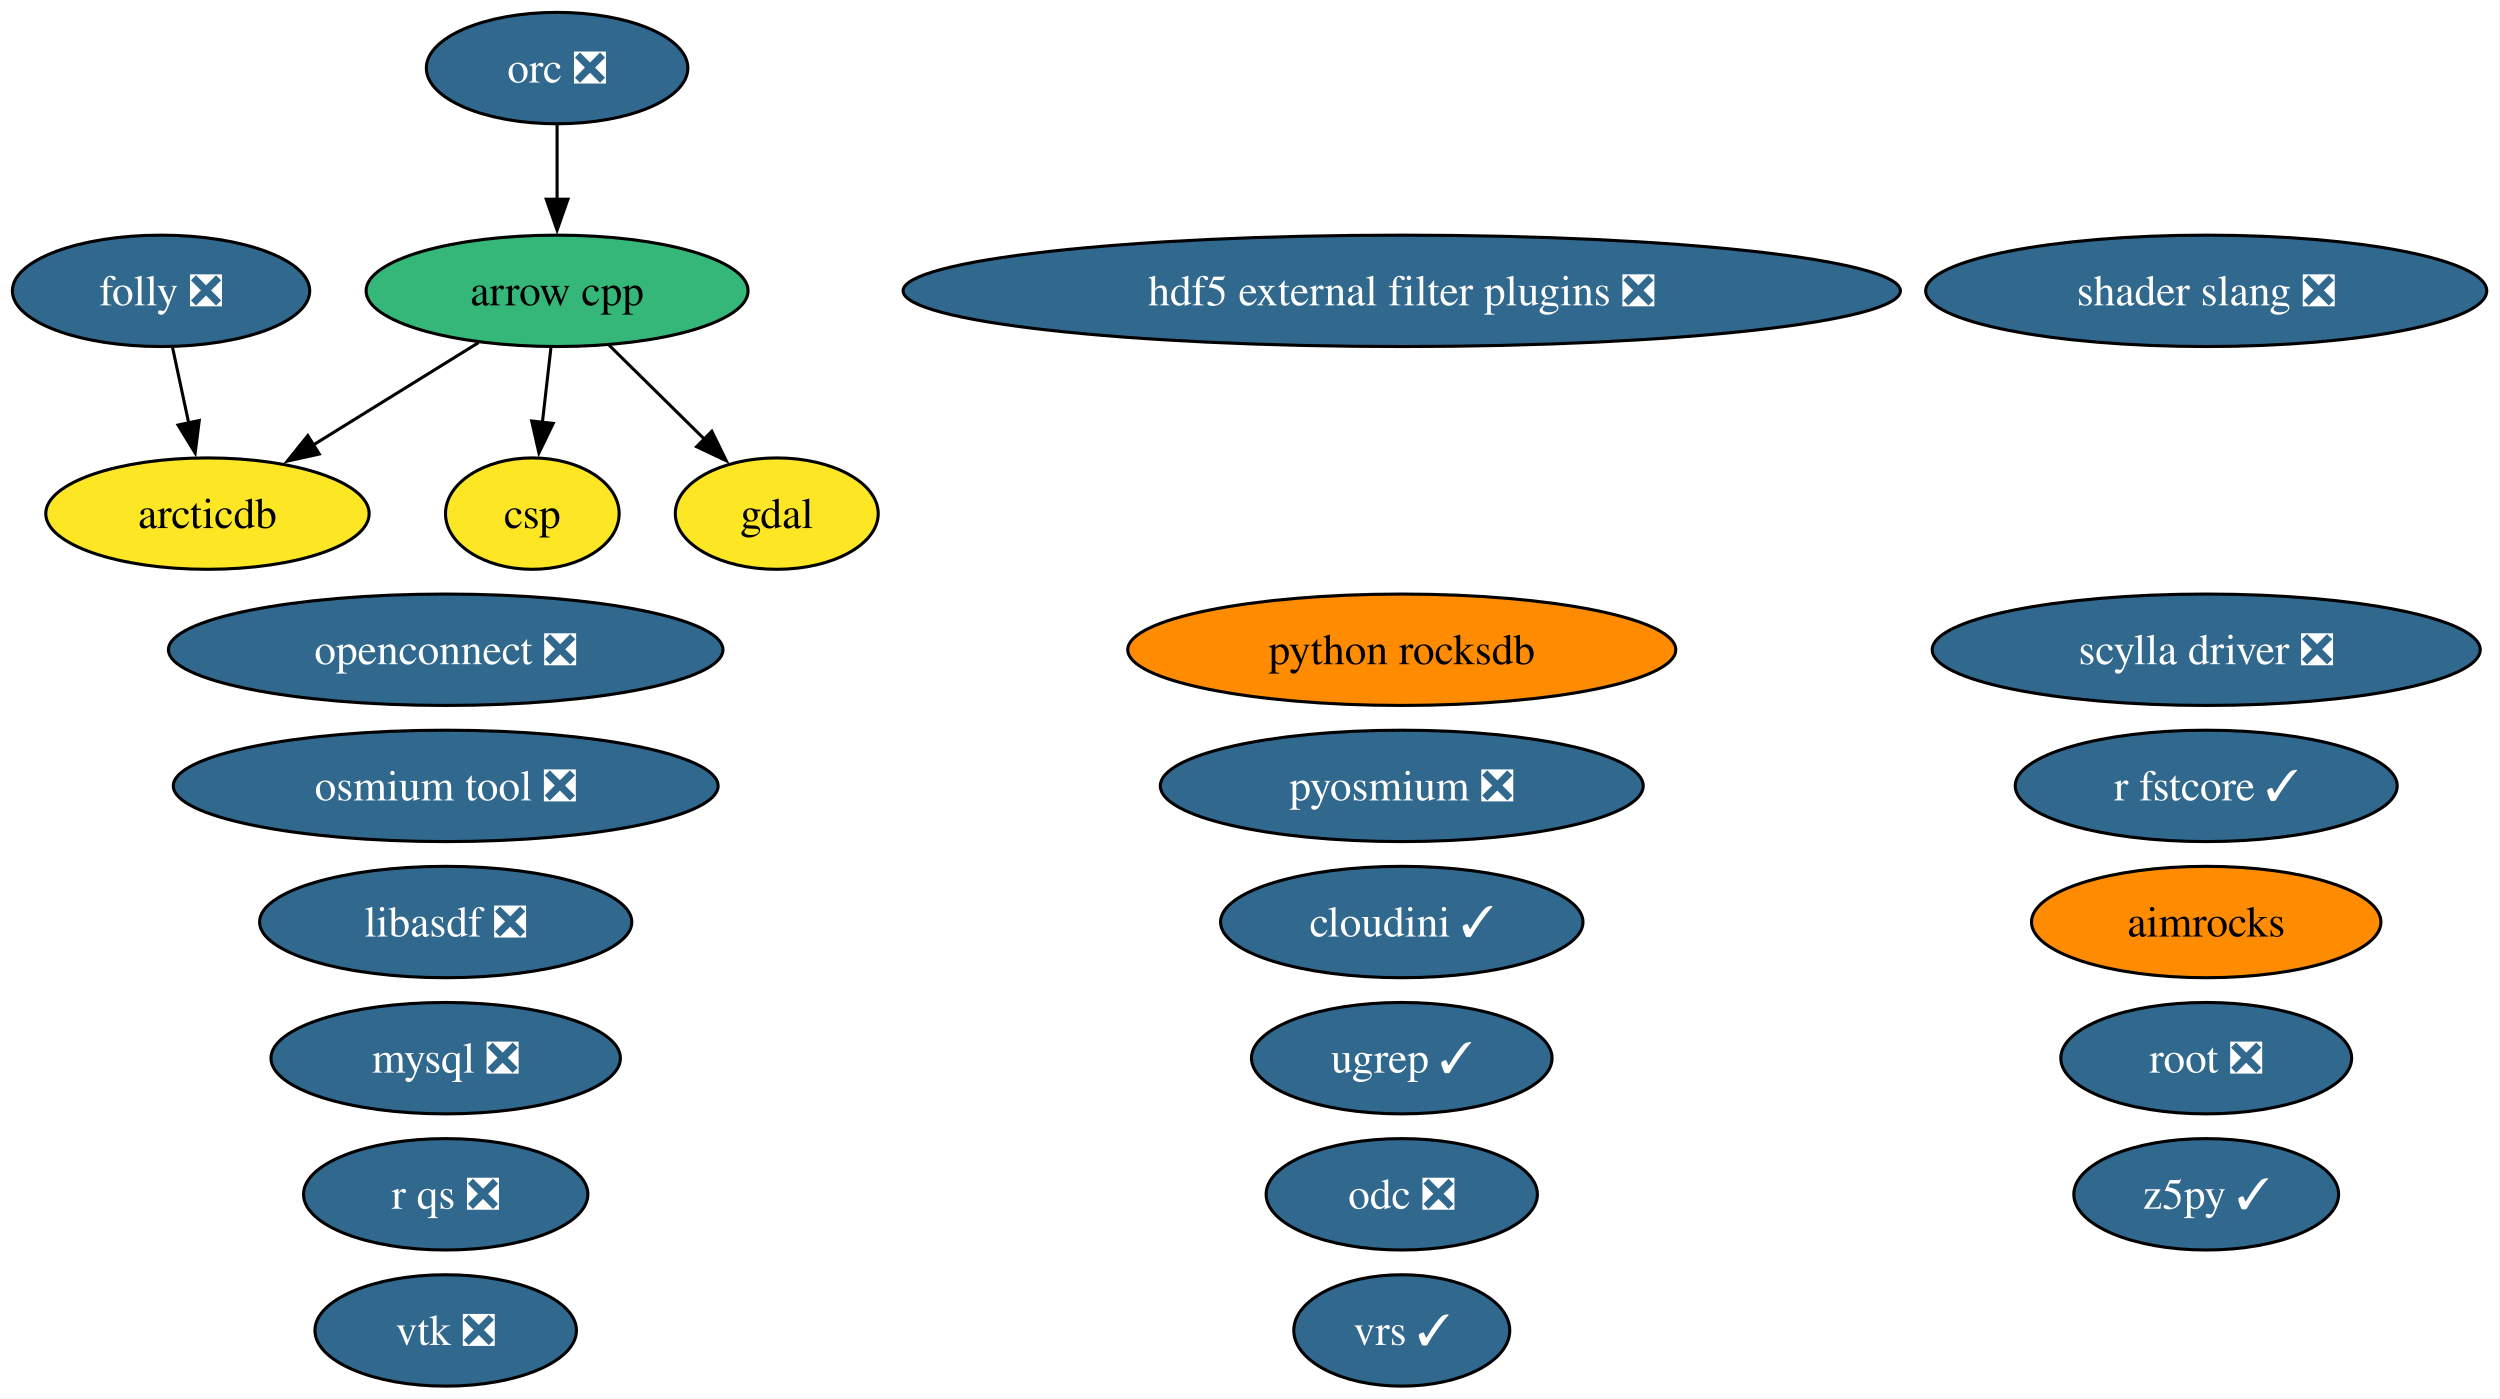
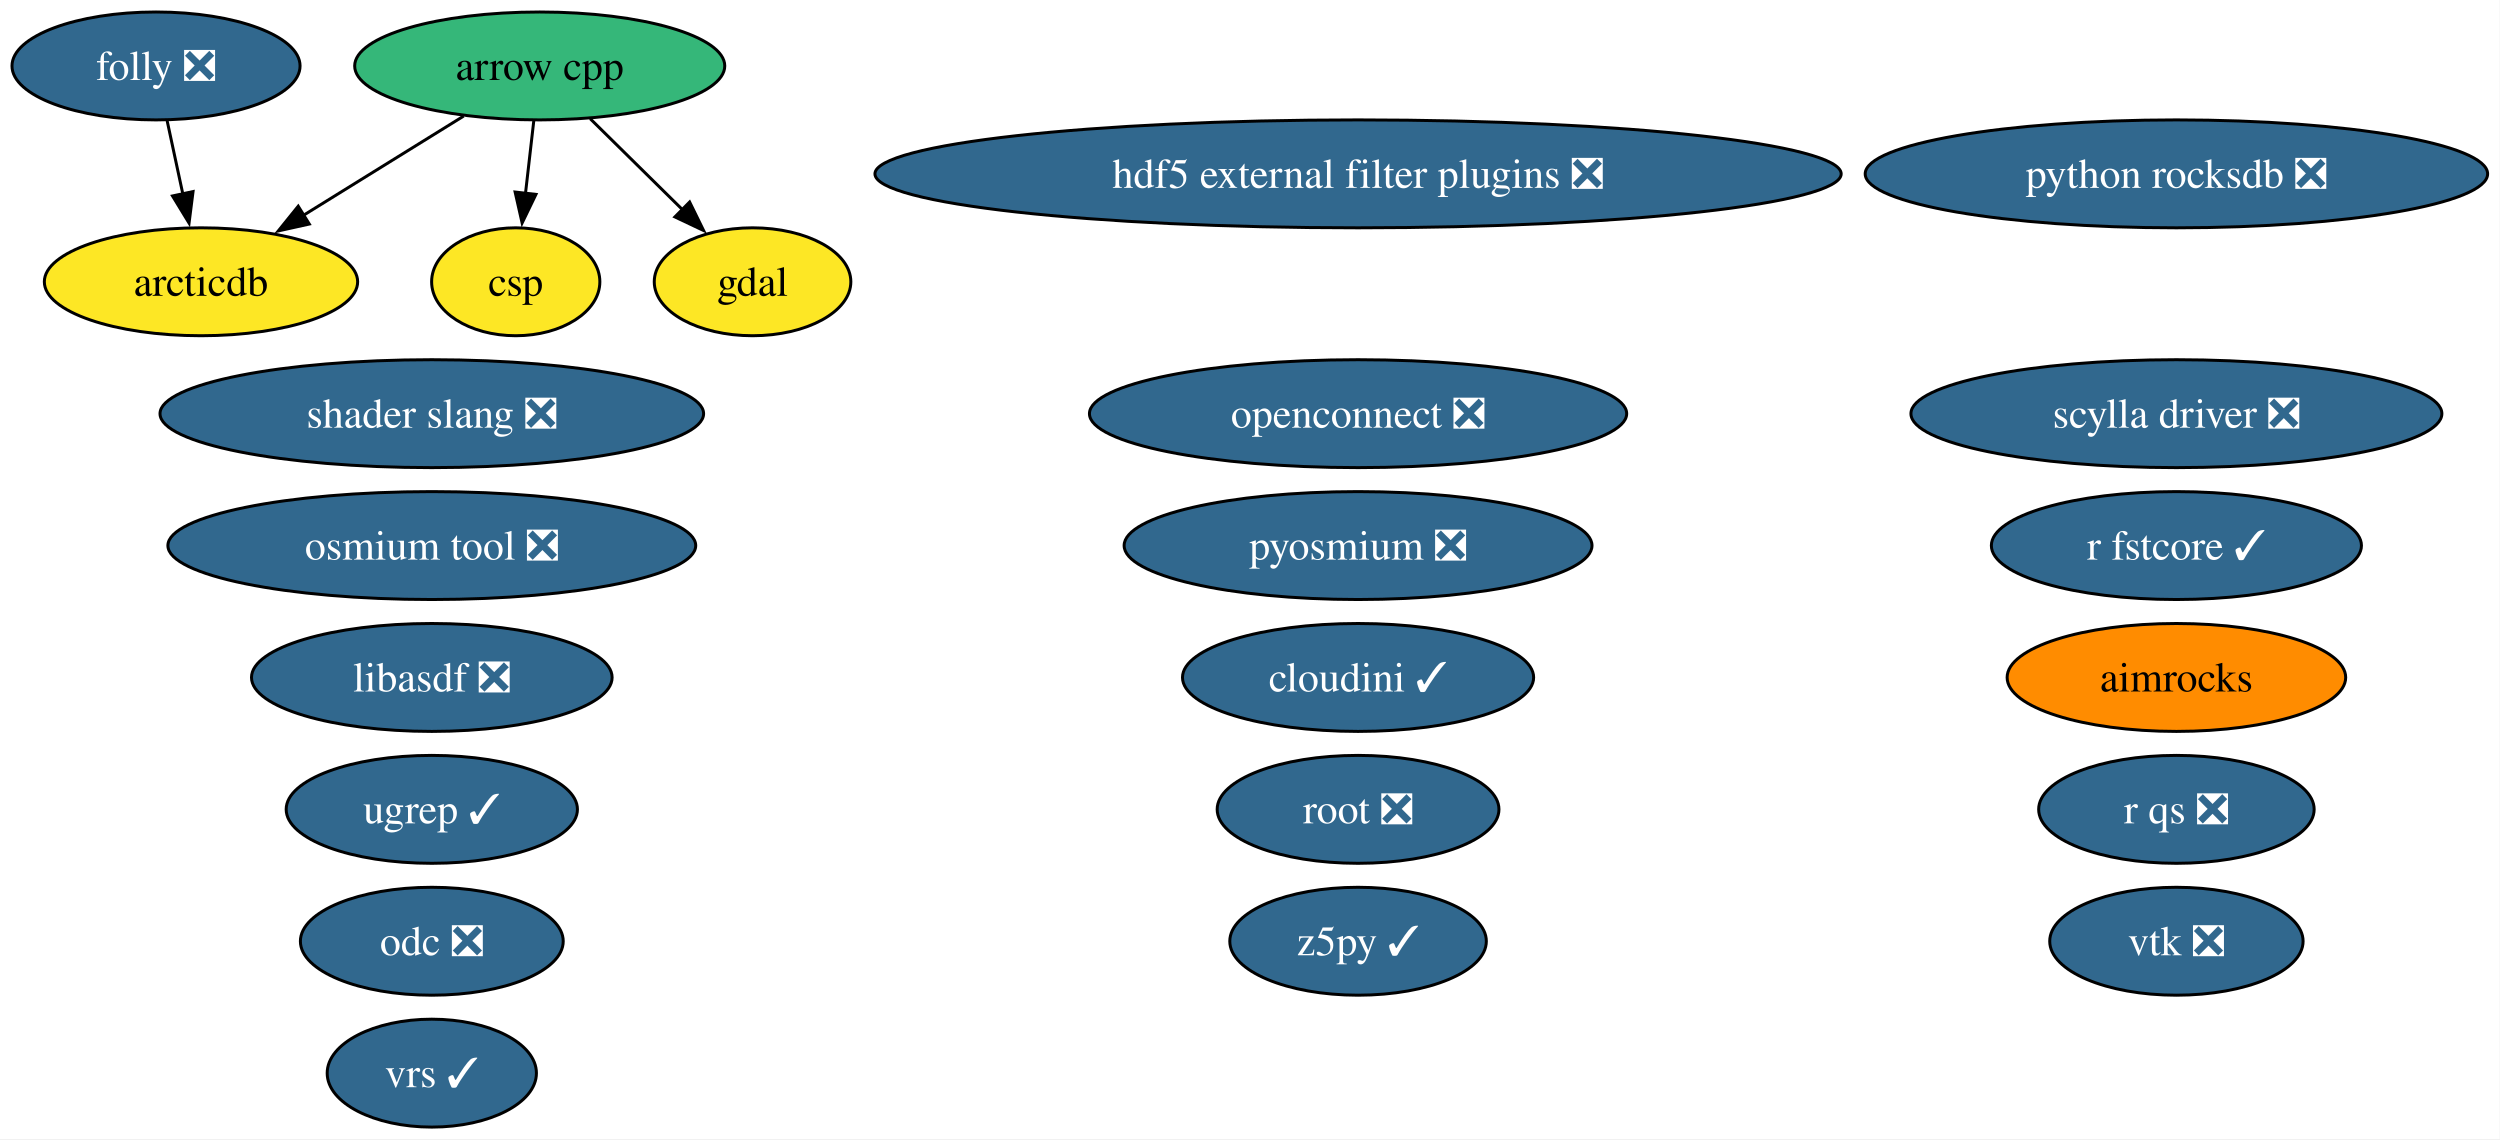
- <svg xmlns="http://www.w3.org/2000/svg" xmlns:xlink="http://www.w3.org/1999/xlink" width="808pt" height="452pt" viewBox="0.00 0.00 808.00 452.00">
-   <g id="graph0" class="graph" transform="scale(1 1) rotate(0) translate(4 448)">
-     <polygon fill="white" stroke="none" points="-4,4 -4,-448 803.72,-448 803.72,4 -4,4" />
+ <svg xmlns="http://www.w3.org/2000/svg" xmlns:xlink="http://www.w3.org/1999/xlink" width="834pt" height="380pt" viewBox="0.00 0.00 834.00 380.00">
+   <g id="graph0" class="graph" transform="scale(1 1) rotate(0) translate(4 376)">
+     <polygon fill="white" stroke="none" points="-4,4 -4,-376 829.87,-376 829.87,4 -4,4" />
    <g id="node1" class="node">
      <g id="a_node1">
        <a xlink:href="https://github.com/conda-forge/aimrocks-feedstock" xlink:title="aimrocks">
-           <ellipse fill="#ff8c00" stroke="black" cx="709.05" cy="-150" rx="56.47" ry="18" />
-           <text xml:space="preserve" text-anchor="middle" x="709.05" y="-145.32" font-family="Times,serif" font-size="14.00">aimrocks</text>
+           <ellipse fill="#ff8c00" stroke="black" cx="722.05" cy="-150" rx="56.47" ry="18" />
+           <text xml:space="preserve" text-anchor="middle" x="722.05" y="-145.32" font-family="Times,serif" font-size="14.00">aimrocks</text>
        </a>
      </g>
    </g>
    <g id="node2" class="node">
      <g id="a_node2">
        <a xlink:href="https://github.com/conda-forge/arcticdb-feedstock" xlink:title="arcticdb">
          <ellipse fill="#fde725" stroke="black" cx="63.05" cy="-282" rx="52.26" ry="18" />
          <text xml:space="preserve" text-anchor="middle" x="63.05" y="-277.32" font-family="Times,serif" font-size="14.00">arcticdb</text>
        </a>
      </g>
    </g>
    <g id="node3" class="node">
      <g id="a_node3">
        <a xlink:href="https://github.com/conda-forge/arrow-cpp-feedstock" xlink:title="arrow cpp">
          <ellipse fill="#35b779" stroke="black" cx="176.05" cy="-354" rx="61.73" ry="18" />
          <text xml:space="preserve" text-anchor="middle" x="176.05" y="-349.32" font-family="Times,serif" font-size="14.00">arrow cpp</text>
        </a>
      </g>
    </g>
    <g id="edge1" class="edge">
      <path fill="none" stroke="black" d="M150.69,-337.29C134.92,-327.52 114.43,-314.83 97.24,-304.18" />
      <polygon fill="black" stroke="black" points="99.18,-301.26 88.84,-298.97 95.49,-307.21 99.18,-301.26" />
    </g>
    <g id="node4" class="node">
      <g id="a_node4">
        <a xlink:href="https://github.com/conda-forge/csp-feedstock" xlink:title="csp">
          <ellipse fill="#fde725" stroke="black" cx="168.05" cy="-282" rx="28.06" ry="18" />
          <text xml:space="preserve" text-anchor="middle" x="168.05" y="-277.32" font-family="Times,serif" font-size="14.00">csp</text>
        </a>
      </g>
    </g>
    <g id="edge2" class="edge">
      <path fill="none" stroke="black" d="M174.07,-335.7C173.24,-328.41 172.25,-319.73 171.31,-311.54" />
      <polygon fill="black" stroke="black" points="174.79,-311.15 170.18,-301.61 167.84,-311.94 174.79,-311.15" />
    </g>
    <g id="node6" class="node">
      <g id="a_node6">
        <a xlink:href="https://github.com/conda-forge/gdal-feedstock" xlink:title="gdal">
          <ellipse fill="#fde725" stroke="black" cx="247.05" cy="-282" rx="32.79" ry="18" />
          <text xml:space="preserve" text-anchor="middle" x="247.05" y="-277.32" font-family="Times,serif" font-size="14.00">gdal</text>
        </a>
      </g>
    </g>
    <g id="edge3" class="edge">
      <path fill="none" stroke="black" d="M192.88,-336.41C202.1,-327.31 213.68,-315.9 223.77,-305.96" />
      <polygon fill="black" stroke="black" points="226.06,-308.61 230.72,-299.1 221.14,-303.63 226.06,-308.61" />
    </g>
    <g id="node5" class="node">
      <g id="a_node5">
        <a xlink:href="https://github.com/conda-forge/folly-feedstock/pull/360" xlink:title="folly ❎">
          <ellipse fill="#31688e" stroke="black" cx="48.05" cy="-354" rx="48.05" ry="18" />
          <text xml:space="preserve" text-anchor="middle" x="48.05" y="-349.32" font-family="Times,serif" font-size="14.00" fill="white">folly ❎</text>
        </a>
      </g>
    </g>
    <g id="edge4" class="edge">
      <path fill="none" stroke="black" d="M51.76,-335.7C53.34,-328.32 55.22,-319.52 57,-311.25" />
      <polygon fill="black" stroke="black" points="60.4,-312.1 59.07,-301.58 53.55,-310.63 60.4,-312.1" />
    </g>
    <g id="node7" class="node">
      <g id="a_node7">
        <a xlink:href="https://github.com/conda-forge/hdf5-external-filter-plugins-feedstock/pull/30" xlink:title="hdf5 external filter plugins ❎">
-           <ellipse fill="#31688e" stroke="black" cx="449.05" cy="-354" rx="161.17" ry="18" />
-           <text xml:space="preserve" text-anchor="middle" x="449.05" y="-349.32" font-family="Times,serif" font-size="14.00" fill="white">hdf5 external filter plugins ❎</text>
+           <ellipse fill="#31688e" stroke="black" cx="449.05" cy="-318" rx="161.17" ry="18" />
+           <text xml:space="preserve" text-anchor="middle" x="449.05" y="-313.32" font-family="Times,serif" font-size="14.00" fill="white">hdf5 external filter plugins ❎</text>
        </a>
      </g>
    </g>
    <g id="node8" class="node">
      <g id="a_node8">
        <a xlink:href="https://github.com/conda-forge/libasdf-feedstock/pull/5" xlink:title="libasdf ❎">
          <ellipse fill="#31688e" stroke="black" cx="140.05" cy="-150" rx="60.15" ry="18" />
          <text xml:space="preserve" text-anchor="middle" x="140.05" y="-145.32" font-family="Times,serif" font-size="14.00" fill="white">libasdf ❎</text>
        </a>
      </g>
    </g>
    <g id="node9" class="node">
      <g id="a_node9">
-         <a xlink:href="https://github.com/conda-forge/mysql-feedstock/pull/129" xlink:title="mysql ❎">
-           <ellipse fill="#31688e" stroke="black" cx="140.05" cy="-106" rx="56.47" ry="18" />
-           <text xml:space="preserve" text-anchor="middle" x="140.05" y="-101.33" font-family="Times,serif" font-size="14.00" fill="white">mysql ❎</text>
+         <a xlink:href="https://github.com/conda-forge/odc-feedstock/pull/5" xlink:title="odc ❎">
+           <ellipse fill="#31688e" stroke="black" cx="140.05" cy="-62" rx="43.84" ry="18" />
+           <text xml:space="preserve" text-anchor="middle" x="140.05" y="-57.33" font-family="Times,serif" font-size="14.00" fill="white">odc ❎</text>
        </a>
      </g>
    </g>
    <g id="node10" class="node">
      <g id="a_node10">
-         <a xlink:href="https://github.com/conda-forge/odc-feedstock/pull/5" xlink:title="odc ❎">
-           <ellipse fill="#31688e" stroke="black" cx="449.05" cy="-62" rx="43.84" ry="18" />
-           <text xml:space="preserve" text-anchor="middle" x="449.05" y="-57.33" font-family="Times,serif" font-size="14.00" fill="white">odc ❎</text>
+         <a xlink:href="https://github.com/conda-forge/openconnect-feedstock/pull/42" xlink:title="openconnect ❎">
+           <ellipse fill="#31688e" stroke="black" cx="449.05" cy="-238" rx="89.61" ry="18" />
+           <text xml:space="preserve" text-anchor="middle" x="449.05" y="-233.32" font-family="Times,serif" font-size="14.00" fill="white">openconnect ❎</text>
        </a>
      </g>
    </g>
    <g id="node11" class="node">
      <g id="a_node11">
-         <a xlink:href="https://github.com/conda-forge/openconnect-feedstock/pull/42" xlink:title="openconnect ❎">
-           <ellipse fill="#31688e" stroke="black" cx="140.05" cy="-238" rx="89.61" ry="18" />
-           <text xml:space="preserve" text-anchor="middle" x="140.05" y="-233.32" font-family="Times,serif" font-size="14.00" fill="white">openconnect ❎</text>
-         </a>
-       </g>
-     </g>
-     <g id="node12" class="node">
-       <g id="a_node12">
-         <a xlink:href="https://github.com/conda-forge/orc-feedstock/pull/103" xlink:title="orc ❎">
-           <ellipse fill="#31688e" stroke="black" cx="176.05" cy="-426" rx="42.26" ry="18" />
-           <text xml:space="preserve" text-anchor="middle" x="176.05" y="-421.32" font-family="Times,serif" font-size="14.00" fill="white">orc ❎</text>
-         </a>
-       </g>
-     </g>
-     <g id="edge5" class="edge">
-       <path fill="none" stroke="black" d="M176.05,-407.7C176.05,-400.41 176.05,-391.73 176.05,-383.54" />
-       <polygon fill="black" stroke="black" points="179.55,-383.62 176.05,-373.62 172.55,-383.62 179.55,-383.62" />
-     </g>
-     <g id="node13" class="node">
-       <g id="a_node13">
        <a xlink:href="https://github.com/conda-forge/osmium-tool-feedstock/pull/25" xlink:title="osmium tool ❎">
          <ellipse fill="#31688e" stroke="black" cx="140.05" cy="-194" rx="88.04" ry="18" />
          <text xml:space="preserve" text-anchor="middle" x="140.05" y="-189.32" font-family="Times,serif" font-size="14.00" fill="white">osmium tool ❎</text>
        </a>
      </g>
    </g>
-     <g id="node14" class="node">
-       <g id="a_node14">
+     <g id="node12" class="node">
+       <g id="a_node12">
        <a xlink:href="https://github.com/conda-forge/pyosmium-feedstock/pull/9" xlink:title="pyosmium ❎">
          <ellipse fill="#31688e" stroke="black" cx="449.05" cy="-194" rx="78.04" ry="18" />
          <text xml:space="preserve" text-anchor="middle" x="449.05" y="-189.32" font-family="Times,serif" font-size="14.00" fill="white">pyosmium ❎</text>
        </a>
      </g>
    </g>
+     <g id="node13" class="node">
+       <g id="a_node13">
+         <a xlink:href="https://github.com/conda-forge/python-rocksdb-feedstock/pull/42" xlink:title="python rocksdb ❎">
+           <ellipse fill="#31688e" stroke="black" cx="722.05" cy="-318" rx="103.82" ry="18" />
+           <text xml:space="preserve" text-anchor="middle" x="722.05" y="-313.32" font-family="Times,serif" font-size="14.00" fill="white">python rocksdb ❎</text>
+         </a>
+       </g>
+     </g>
+     <g id="node14" class="node">
+       <g id="a_node14">
+         <a xlink:href="https://github.com/conda-forge/r-fstcore-feedstock/pull/15" xlink:title="r fstcore ✓">
+           <ellipse fill="#31688e" stroke="black" cx="722.05" cy="-194" rx="61.73" ry="18" />
+           <text xml:space="preserve" text-anchor="middle" x="722.05" y="-189.32" font-family="Times,serif" font-size="14.00" fill="white">r fstcore ✓</text>
+         </a>
+       </g>
+     </g>
    <g id="node15" class="node">
      <g id="a_node15">
-         <a xlink:href="https://github.com/conda-forge/python-rocksdb-feedstock" xlink:title="python rocksdb">
-           <ellipse fill="#ff8c00" stroke="black" cx="449.05" cy="-238" rx="88.56" ry="18" />
-           <text xml:space="preserve" text-anchor="middle" x="449.05" y="-233.32" font-family="Times,serif" font-size="14.00">python rocksdb</text>
+         <a xlink:href="https://github.com/conda-forge/r-qs-feedstock/pull/34" xlink:title="r qs ❎">
+           <ellipse fill="#31688e" stroke="black" cx="722.05" cy="-106" rx="45.95" ry="18" />
+           <text xml:space="preserve" text-anchor="middle" x="722.05" y="-101.33" font-family="Times,serif" font-size="14.00" fill="white">r qs ❎</text>
        </a>
      </g>
    </g>
    <g id="node16" class="node">
      <g id="a_node16">
-         <a xlink:href="https://github.com/conda-forge/r-fstcore-feedstock/pull/15" xlink:title="r fstcore ✓">
-           <ellipse fill="#31688e" stroke="black" cx="709.05" cy="-194" rx="61.73" ry="18" />
-           <text xml:space="preserve" text-anchor="middle" x="709.05" y="-189.32" font-family="Times,serif" font-size="14.00" fill="white">r fstcore ✓</text>
+         <a xlink:href="https://github.com/conda-forge/root-feedstock/pull/405" xlink:title="root ❎">
+           <ellipse fill="#31688e" stroke="black" cx="449.05" cy="-106" rx="47" ry="18" />
+           <text xml:space="preserve" text-anchor="middle" x="449.05" y="-101.33" font-family="Times,serif" font-size="14.00" fill="white">root ❎</text>
        </a>
      </g>
    </g>
    <g id="node17" class="node">
      <g id="a_node17">
-         <a xlink:href="https://github.com/conda-forge/r-qs-feedstock/pull/34" xlink:title="r qs ❎">
-           <ellipse fill="#31688e" stroke="black" cx="140.05" cy="-62" rx="45.95" ry="18" />
-           <text xml:space="preserve" text-anchor="middle" x="140.05" y="-57.33" font-family="Times,serif" font-size="14.00" fill="white">r qs ❎</text>
+         <a xlink:href="https://github.com/conda-forge/scylla-driver-feedstock/pull/33" xlink:title="scylla driver ❎">
+           <ellipse fill="#31688e" stroke="black" cx="722.05" cy="-238" rx="88.56" ry="18" />
+           <text xml:space="preserve" text-anchor="middle" x="722.05" y="-233.32" font-family="Times,serif" font-size="14.00" fill="white">scylla driver ❎</text>
        </a>
      </g>
    </g>
    <g id="node18" class="node">
      <g id="a_node18">
-         <a xlink:href="https://github.com/conda-forge/root-feedstock/pull/405" xlink:title="root ❎">
-           <ellipse fill="#31688e" stroke="black" cx="709.05" cy="-106" rx="47" ry="18" />
-           <text xml:space="preserve" text-anchor="middle" x="709.05" y="-101.33" font-family="Times,serif" font-size="14.00" fill="white">root ❎</text>
+         <a xlink:href="https://github.com/conda-forge/shader-slang-feedstock/pull/9" xlink:title="shader slang ❎">
+           <ellipse fill="#31688e" stroke="black" cx="140.05" cy="-238" rx="90.67" ry="18" />
+           <text xml:space="preserve" text-anchor="middle" x="140.05" y="-233.32" font-family="Times,serif" font-size="14.00" fill="white">shader slang ❎</text>
        </a>
      </g>
    </g>
    <g id="node19" class="node">
      <g id="a_node19">
-         <a xlink:href="https://github.com/conda-forge/scylla-driver-feedstock/pull/33" xlink:title="scylla driver ❎">
-           <ellipse fill="#31688e" stroke="black" cx="709.05" cy="-238" rx="88.56" ry="18" />
-           <text xml:space="preserve" text-anchor="middle" x="709.05" y="-233.32" font-family="Times,serif" font-size="14.00" fill="white">scylla driver ❎</text>
+         <a xlink:href="https://github.com/conda-forge/ugrep-feedstock/pull/30" xlink:title="ugrep ✓">
+           <ellipse fill="#31688e" stroke="black" cx="140.05" cy="-106" rx="48.58" ry="18" />
+           <text xml:space="preserve" text-anchor="middle" x="140.05" y="-101.33" font-family="Times,serif" font-size="14.00" fill="white">ugrep ✓</text>
        </a>
      </g>
    </g>
    <g id="node20" class="node">
      <g id="a_node20">
-         <a xlink:href="https://github.com/conda-forge/shader-slang-feedstock/pull/9" xlink:title="shader slang ❎">
-           <ellipse fill="#31688e" stroke="black" cx="709.05" cy="-354" rx="90.67" ry="18" />
-           <text xml:space="preserve" text-anchor="middle" x="709.05" y="-349.32" font-family="Times,serif" font-size="14.00" fill="white">shader slang ❎</text>
+         <a xlink:href="https://github.com/conda-forge/vrs-feedstock/pull/26" xlink:title="vrs ✓">
+           <ellipse fill="#31688e" stroke="black" cx="140.05" cy="-18" rx="34.9" ry="18" />
+           <text xml:space="preserve" text-anchor="middle" x="140.05" y="-13.32" font-family="Times,serif" font-size="14.00" fill="white">vrs ✓</text>
        </a>
      </g>
    </g>
    <g id="node21" class="node">
      <g id="a_node21">
-         <a xlink:href="https://github.com/conda-forge/ugrep-feedstock/pull/30" xlink:title="ugrep ✓">
-           <ellipse fill="#31688e" stroke="black" cx="449.05" cy="-106" rx="48.58" ry="18" />
-           <text xml:space="preserve" text-anchor="middle" x="449.05" y="-101.33" font-family="Times,serif" font-size="14.00" fill="white">ugrep ✓</text>
+         <a xlink:href="https://github.com/conda-forge/vtk-feedstock/pull/464" xlink:title="vtk ❎">
+           <ellipse fill="#31688e" stroke="black" cx="722.05" cy="-62" rx="42.26" ry="18" />
+           <text xml:space="preserve" text-anchor="middle" x="722.05" y="-57.33" font-family="Times,serif" font-size="14.00" fill="white">vtk ❎</text>
        </a>
      </g>
    </g>
    <g id="node22" class="node">
      <g id="a_node22">
-         <a xlink:href="https://github.com/conda-forge/vrs-feedstock/pull/26" xlink:title="vrs ✓">
-           <ellipse fill="#31688e" stroke="black" cx="449.05" cy="-18" rx="34.9" ry="18" />
-           <text xml:space="preserve" text-anchor="middle" x="449.05" y="-13.32" font-family="Times,serif" font-size="14.00" fill="white">vrs ✓</text>
+         <a xlink:href="https://github.com/conda-forge/z5py-feedstock/pull/96" xlink:title="z5py ✓">
+           <ellipse fill="#31688e" stroke="black" cx="449.05" cy="-62" rx="42.79" ry="18" />
+           <text xml:space="preserve" text-anchor="middle" x="449.05" y="-57.33" font-family="Times,serif" font-size="14.00" fill="white">z5py ✓</text>
        </a>
      </g>
    </g>
    <g id="node23" class="node">
      <g id="a_node23">
-         <a xlink:href="https://github.com/conda-forge/vtk-feedstock/pull/464" xlink:title="vtk ❎">
-           <ellipse fill="#31688e" stroke="black" cx="140.05" cy="-18" rx="42.26" ry="18" />
-           <text xml:space="preserve" text-anchor="middle" x="140.05" y="-13.32" font-family="Times,serif" font-size="14.00" fill="white">vtk ❎</text>
-         </a>
-       </g>
-     </g>
-     <g id="node24" class="node">
-       <g id="a_node24">
-         <a xlink:href="https://github.com/conda-forge/z5py-feedstock/pull/96" xlink:title="z5py ✓">
-           <ellipse fill="#31688e" stroke="black" cx="709.05" cy="-62" rx="42.79" ry="18" />
-           <text xml:space="preserve" text-anchor="middle" x="709.05" y="-57.33" font-family="Times,serif" font-size="14.00" fill="white">z5py ✓</text>
-         </a>
-       </g>
-     </g>
-     <g id="node25" class="node">
-       <g id="a_node25">
        <a xlink:href="https://github.com/conda-forge/cloudini-feedstock/pull/4" xlink:title="cloudini ✓">
          <ellipse fill="#31688e" stroke="black" cx="449.05" cy="-150" rx="58.57" ry="18" />
          <text xml:space="preserve" text-anchor="middle" x="449.05" y="-145.32" font-family="Times,serif" font-size="14.00" fill="white">cloudini ✓</text>
        </a>
      </g>
    </g>
  </g>
</svg>
